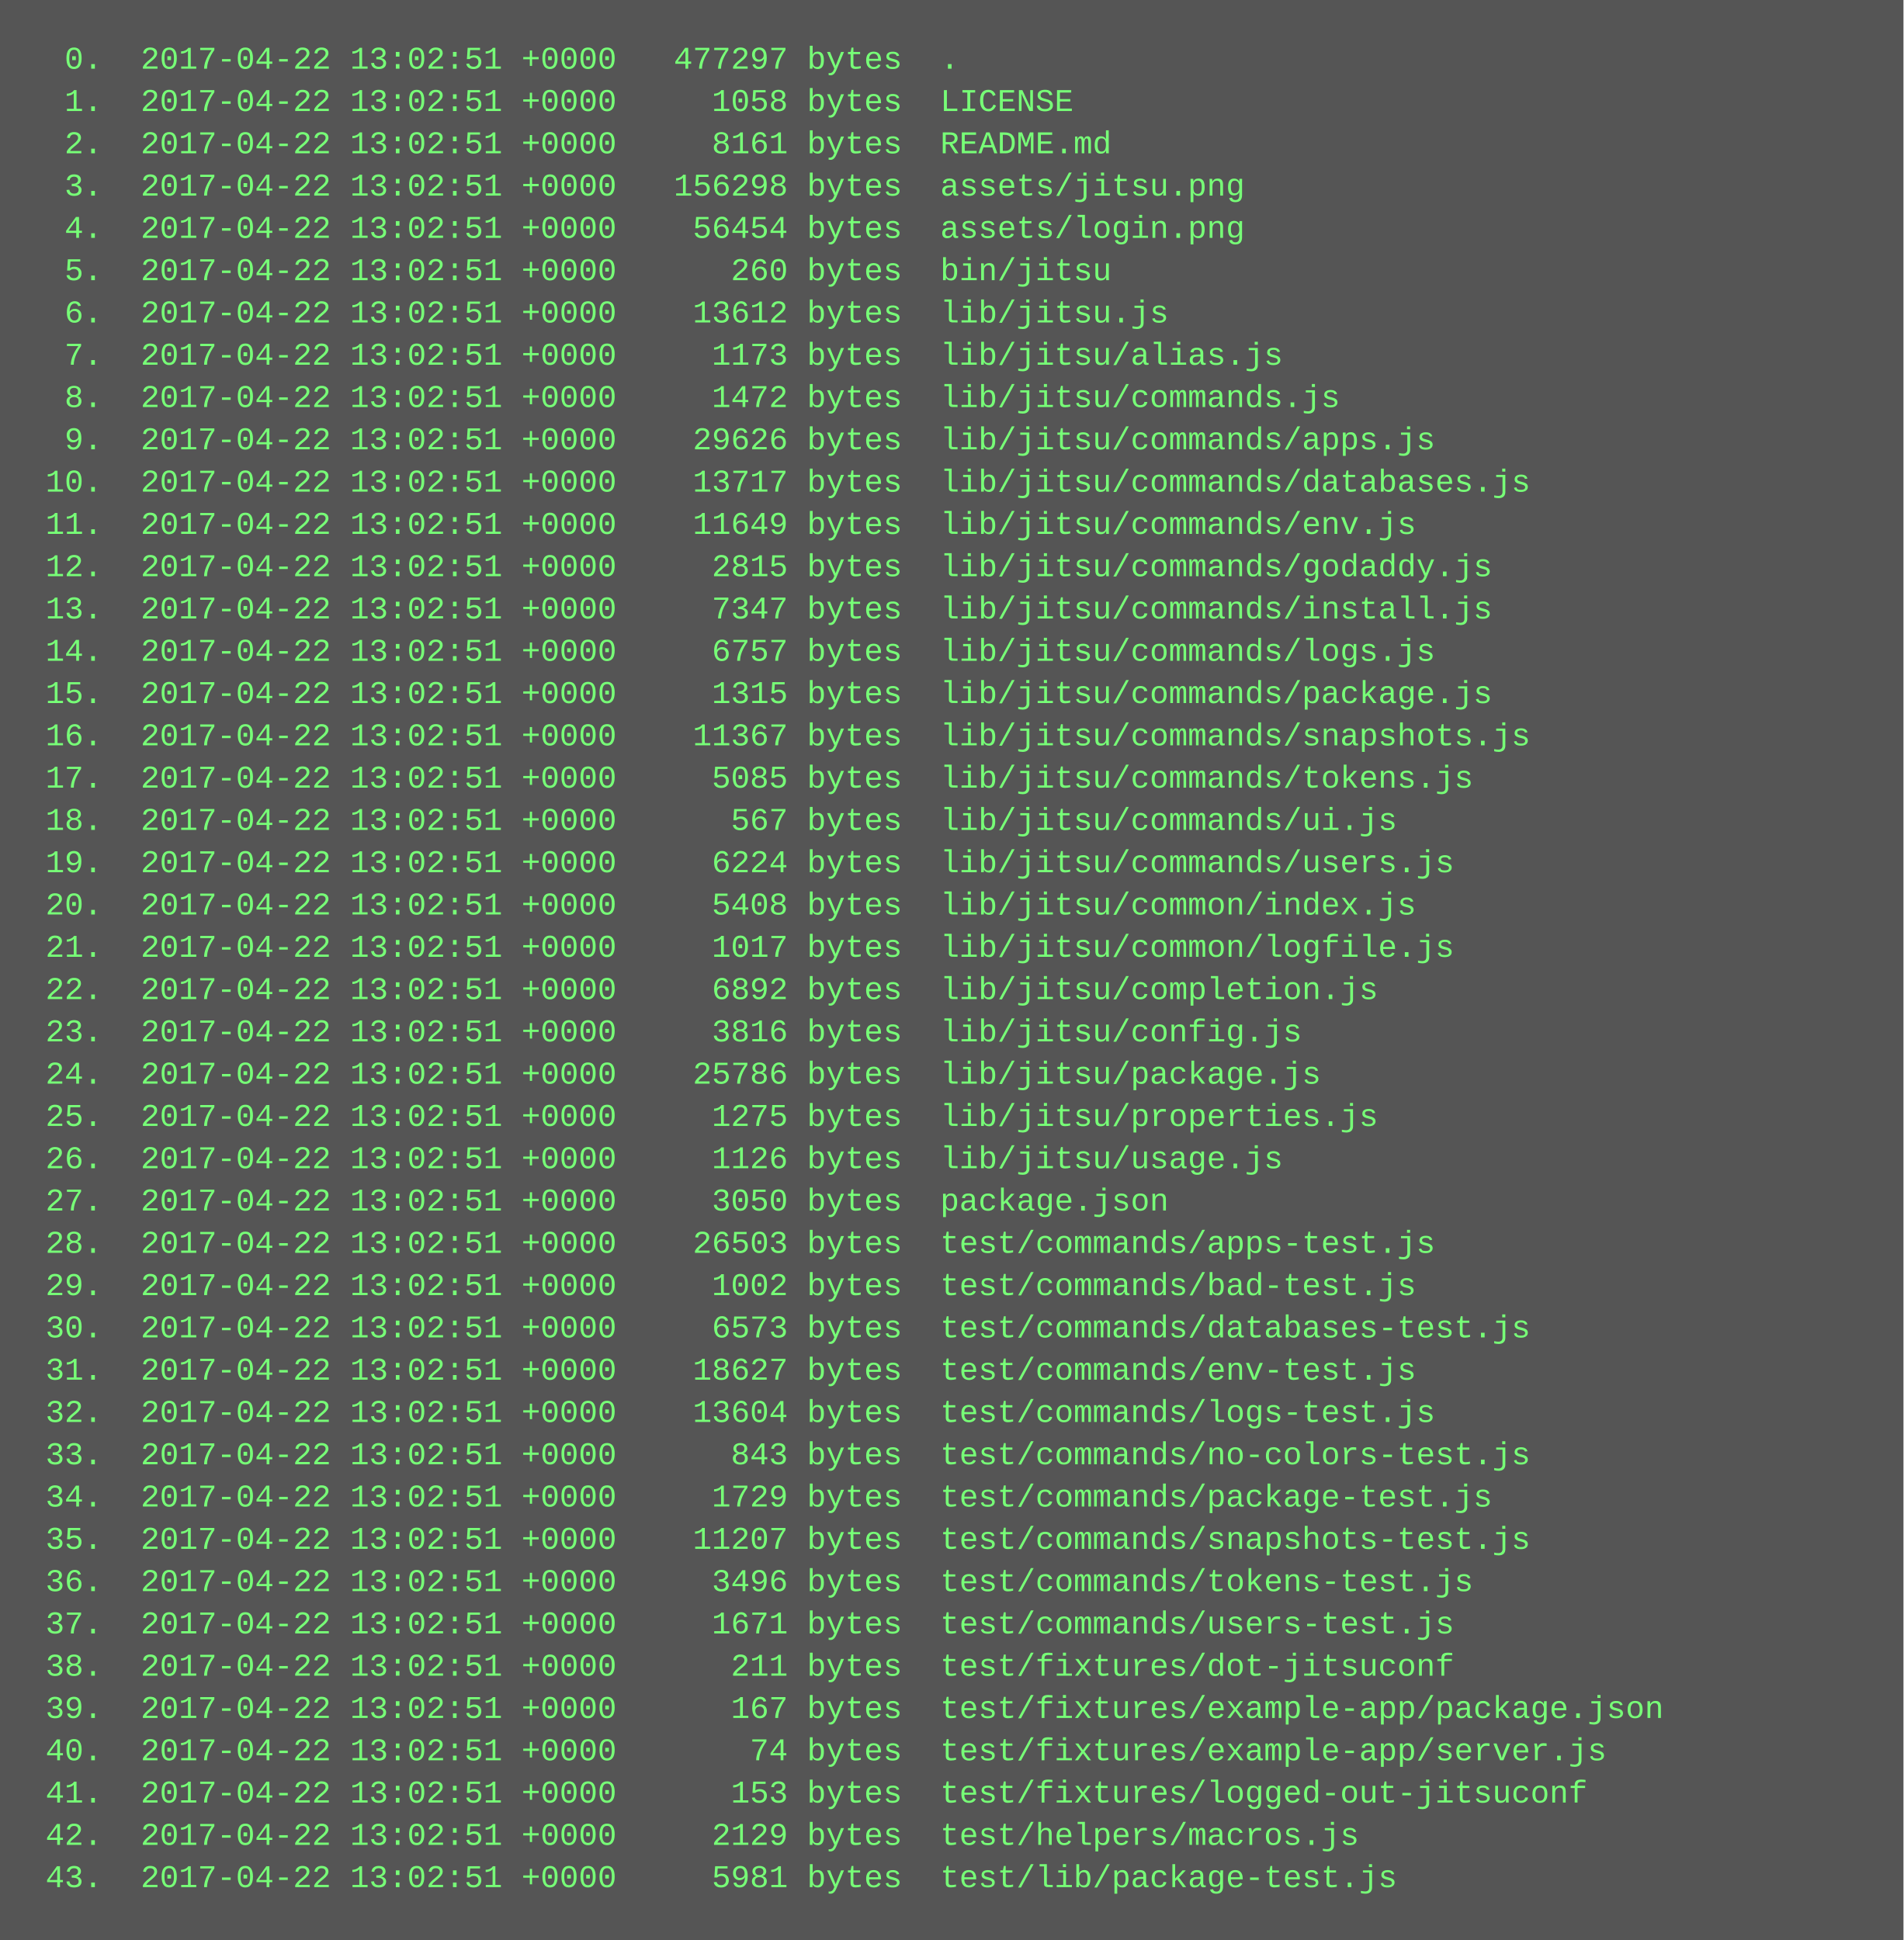
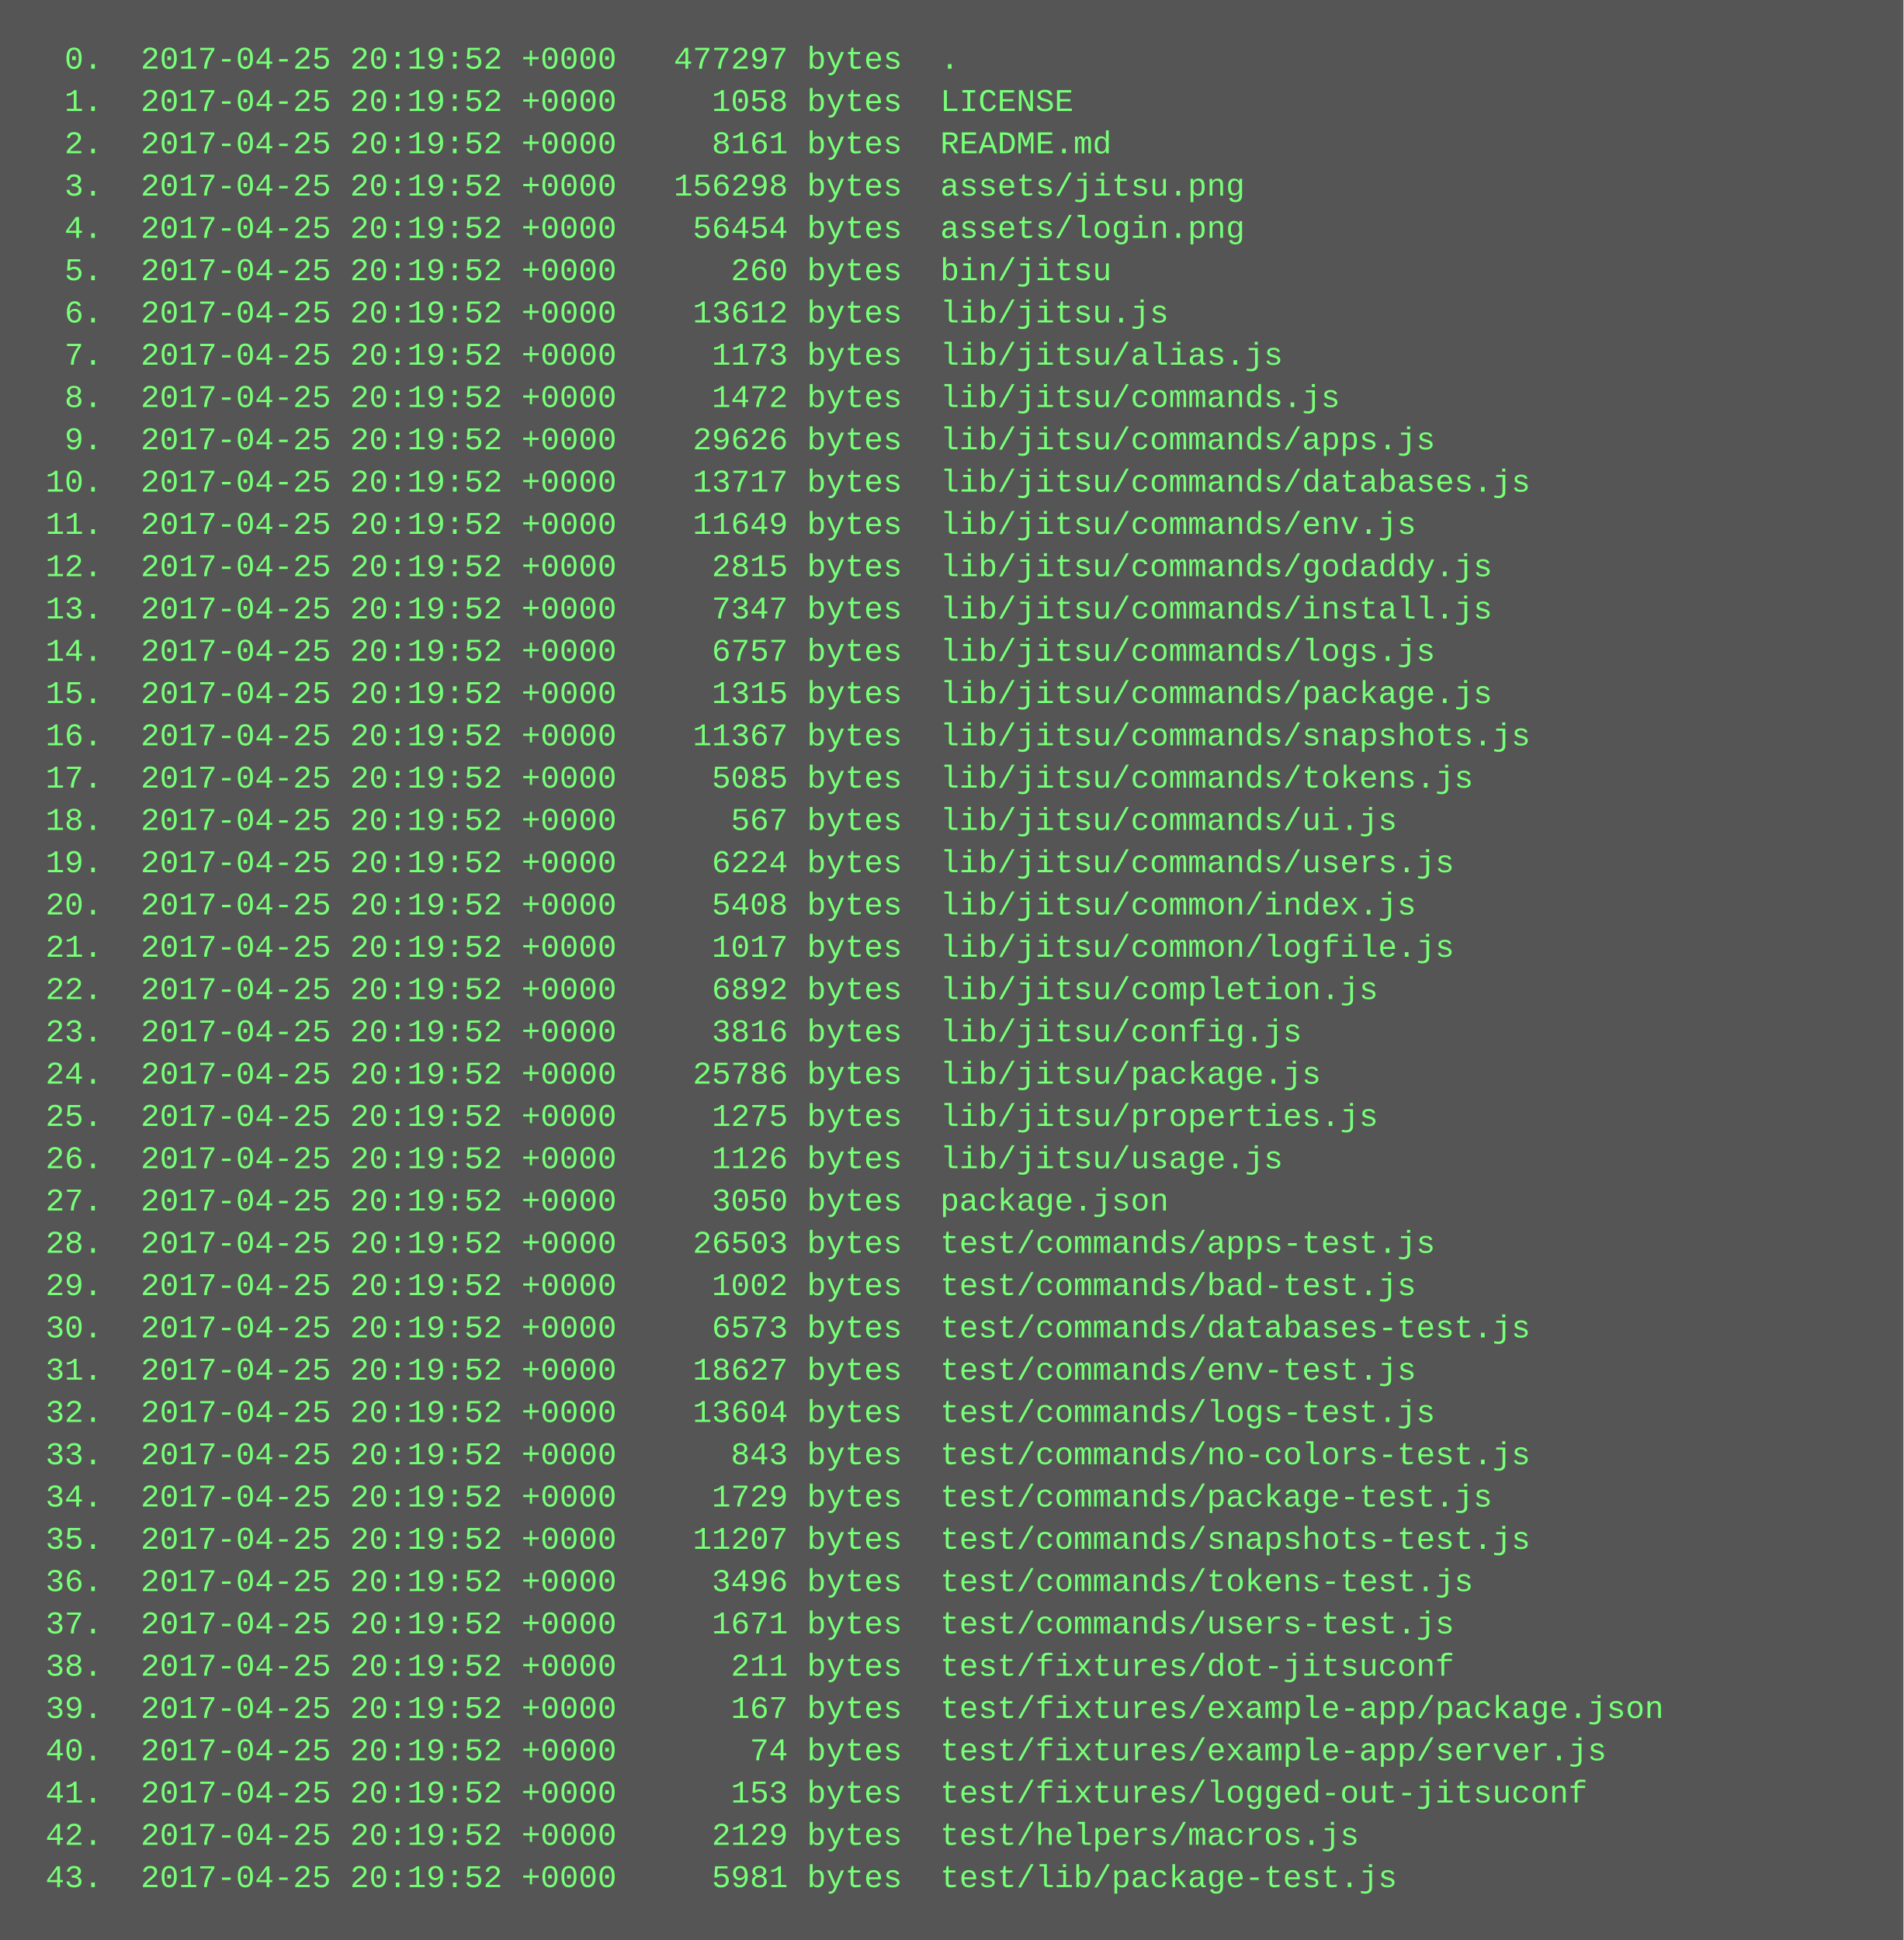
<svg xmlns="http://www.w3.org/2000/svg" height="734" width="720">
  <rect height="734" fill="#555" width="720" />
  <text fill="#7f7" font-family="Courier New" font-size="12" xml:space="preserve">
-     <tspan x="10" y="26">  0.  2017-04-22 13:02:51 +0000   477297 bytes  .</tspan>
-     <tspan x="10" y="42">  1.  2017-04-22 13:02:51 +0000     1058 bytes  LICENSE</tspan>
-     <tspan x="10" y="58">  2.  2017-04-22 13:02:51 +0000     8161 bytes  README.md</tspan>
-     <tspan x="10" y="74">  3.  2017-04-22 13:02:51 +0000   156298 bytes  assets/jitsu.png</tspan>
-     <tspan x="10" y="90">  4.  2017-04-22 13:02:51 +0000    56454 bytes  assets/login.png</tspan>
-     <tspan x="10" y="106">  5.  2017-04-22 13:02:51 +0000      260 bytes  bin/jitsu</tspan>
-     <tspan x="10" y="122">  6.  2017-04-22 13:02:51 +0000    13612 bytes  lib/jitsu.js</tspan>
-     <tspan x="10" y="138">  7.  2017-04-22 13:02:51 +0000     1173 bytes  lib/jitsu/alias.js</tspan>
-     <tspan x="10" y="154">  8.  2017-04-22 13:02:51 +0000     1472 bytes  lib/jitsu/commands.js</tspan>
-     <tspan x="10" y="170">  9.  2017-04-22 13:02:51 +0000    29626 bytes  lib/jitsu/commands/apps.js</tspan>
-     <tspan x="10" y="186"> 10.  2017-04-22 13:02:51 +0000    13717 bytes  lib/jitsu/commands/databases.js</tspan>
-     <tspan x="10" y="202"> 11.  2017-04-22 13:02:51 +0000    11649 bytes  lib/jitsu/commands/env.js</tspan>
-     <tspan x="10" y="218"> 12.  2017-04-22 13:02:51 +0000     2815 bytes  lib/jitsu/commands/godaddy.js</tspan>
-     <tspan x="10" y="234"> 13.  2017-04-22 13:02:51 +0000     7347 bytes  lib/jitsu/commands/install.js</tspan>
-     <tspan x="10" y="250"> 14.  2017-04-22 13:02:51 +0000     6757 bytes  lib/jitsu/commands/logs.js</tspan>
-     <tspan x="10" y="266"> 15.  2017-04-22 13:02:51 +0000     1315 bytes  lib/jitsu/commands/package.js</tspan>
-     <tspan x="10" y="282"> 16.  2017-04-22 13:02:51 +0000    11367 bytes  lib/jitsu/commands/snapshots.js</tspan>
-     <tspan x="10" y="298"> 17.  2017-04-22 13:02:51 +0000     5085 bytes  lib/jitsu/commands/tokens.js</tspan>
-     <tspan x="10" y="314"> 18.  2017-04-22 13:02:51 +0000      567 bytes  lib/jitsu/commands/ui.js</tspan>
-     <tspan x="10" y="330"> 19.  2017-04-22 13:02:51 +0000     6224 bytes  lib/jitsu/commands/users.js</tspan>
-     <tspan x="10" y="346"> 20.  2017-04-22 13:02:51 +0000     5408 bytes  lib/jitsu/common/index.js</tspan>
-     <tspan x="10" y="362"> 21.  2017-04-22 13:02:51 +0000     1017 bytes  lib/jitsu/common/logfile.js</tspan>
-     <tspan x="10" y="378"> 22.  2017-04-22 13:02:51 +0000     6892 bytes  lib/jitsu/completion.js</tspan>
-     <tspan x="10" y="394"> 23.  2017-04-22 13:02:51 +0000     3816 bytes  lib/jitsu/config.js</tspan>
-     <tspan x="10" y="410"> 24.  2017-04-22 13:02:51 +0000    25786 bytes  lib/jitsu/package.js</tspan>
-     <tspan x="10" y="426"> 25.  2017-04-22 13:02:51 +0000     1275 bytes  lib/jitsu/properties.js</tspan>
-     <tspan x="10" y="442"> 26.  2017-04-22 13:02:51 +0000     1126 bytes  lib/jitsu/usage.js</tspan>
-     <tspan x="10" y="458"> 27.  2017-04-22 13:02:51 +0000     3050 bytes  package.json</tspan>
-     <tspan x="10" y="474"> 28.  2017-04-22 13:02:51 +0000    26503 bytes  test/commands/apps-test.js</tspan>
-     <tspan x="10" y="490"> 29.  2017-04-22 13:02:51 +0000     1002 bytes  test/commands/bad-test.js</tspan>
-     <tspan x="10" y="506"> 30.  2017-04-22 13:02:51 +0000     6573 bytes  test/commands/databases-test.js</tspan>
-     <tspan x="10" y="522"> 31.  2017-04-22 13:02:51 +0000    18627 bytes  test/commands/env-test.js</tspan>
-     <tspan x="10" y="538"> 32.  2017-04-22 13:02:51 +0000    13604 bytes  test/commands/logs-test.js</tspan>
-     <tspan x="10" y="554"> 33.  2017-04-22 13:02:51 +0000      843 bytes  test/commands/no-colors-test.js</tspan>
-     <tspan x="10" y="570"> 34.  2017-04-22 13:02:51 +0000     1729 bytes  test/commands/package-test.js</tspan>
-     <tspan x="10" y="586"> 35.  2017-04-22 13:02:51 +0000    11207 bytes  test/commands/snapshots-test.js</tspan>
-     <tspan x="10" y="602"> 36.  2017-04-22 13:02:51 +0000     3496 bytes  test/commands/tokens-test.js</tspan>
-     <tspan x="10" y="618"> 37.  2017-04-22 13:02:51 +0000     1671 bytes  test/commands/users-test.js</tspan>
-     <tspan x="10" y="634"> 38.  2017-04-22 13:02:51 +0000      211 bytes  test/fixtures/dot-jitsuconf</tspan>
-     <tspan x="10" y="650"> 39.  2017-04-22 13:02:51 +0000      167 bytes  test/fixtures/example-app/package.json</tspan>
-     <tspan x="10" y="666"> 40.  2017-04-22 13:02:51 +0000       74 bytes  test/fixtures/example-app/server.js</tspan>
-     <tspan x="10" y="682"> 41.  2017-04-22 13:02:51 +0000      153 bytes  test/fixtures/logged-out-jitsuconf</tspan>
-     <tspan x="10" y="698"> 42.  2017-04-22 13:02:51 +0000     2129 bytes  test/helpers/macros.js</tspan>
-     <tspan x="10" y="714"> 43.  2017-04-22 13:02:51 +0000     5981 bytes  test/lib/package-test.js</tspan>
+     <tspan x="10" y="26">  0.  2017-04-25 20:19:52 +0000   477297 bytes  .</tspan>
+     <tspan x="10" y="42">  1.  2017-04-25 20:19:52 +0000     1058 bytes  LICENSE</tspan>
+     <tspan x="10" y="58">  2.  2017-04-25 20:19:52 +0000     8161 bytes  README.md</tspan>
+     <tspan x="10" y="74">  3.  2017-04-25 20:19:52 +0000   156298 bytes  assets/jitsu.png</tspan>
+     <tspan x="10" y="90">  4.  2017-04-25 20:19:52 +0000    56454 bytes  assets/login.png</tspan>
+     <tspan x="10" y="106">  5.  2017-04-25 20:19:52 +0000      260 bytes  bin/jitsu</tspan>
+     <tspan x="10" y="122">  6.  2017-04-25 20:19:52 +0000    13612 bytes  lib/jitsu.js</tspan>
+     <tspan x="10" y="138">  7.  2017-04-25 20:19:52 +0000     1173 bytes  lib/jitsu/alias.js</tspan>
+     <tspan x="10" y="154">  8.  2017-04-25 20:19:52 +0000     1472 bytes  lib/jitsu/commands.js</tspan>
+     <tspan x="10" y="170">  9.  2017-04-25 20:19:52 +0000    29626 bytes  lib/jitsu/commands/apps.js</tspan>
+     <tspan x="10" y="186"> 10.  2017-04-25 20:19:52 +0000    13717 bytes  lib/jitsu/commands/databases.js</tspan>
+     <tspan x="10" y="202"> 11.  2017-04-25 20:19:52 +0000    11649 bytes  lib/jitsu/commands/env.js</tspan>
+     <tspan x="10" y="218"> 12.  2017-04-25 20:19:52 +0000     2815 bytes  lib/jitsu/commands/godaddy.js</tspan>
+     <tspan x="10" y="234"> 13.  2017-04-25 20:19:52 +0000     7347 bytes  lib/jitsu/commands/install.js</tspan>
+     <tspan x="10" y="250"> 14.  2017-04-25 20:19:52 +0000     6757 bytes  lib/jitsu/commands/logs.js</tspan>
+     <tspan x="10" y="266"> 15.  2017-04-25 20:19:52 +0000     1315 bytes  lib/jitsu/commands/package.js</tspan>
+     <tspan x="10" y="282"> 16.  2017-04-25 20:19:52 +0000    11367 bytes  lib/jitsu/commands/snapshots.js</tspan>
+     <tspan x="10" y="298"> 17.  2017-04-25 20:19:52 +0000     5085 bytes  lib/jitsu/commands/tokens.js</tspan>
+     <tspan x="10" y="314"> 18.  2017-04-25 20:19:52 +0000      567 bytes  lib/jitsu/commands/ui.js</tspan>
+     <tspan x="10" y="330"> 19.  2017-04-25 20:19:52 +0000     6224 bytes  lib/jitsu/commands/users.js</tspan>
+     <tspan x="10" y="346"> 20.  2017-04-25 20:19:52 +0000     5408 bytes  lib/jitsu/common/index.js</tspan>
+     <tspan x="10" y="362"> 21.  2017-04-25 20:19:52 +0000     1017 bytes  lib/jitsu/common/logfile.js</tspan>
+     <tspan x="10" y="378"> 22.  2017-04-25 20:19:52 +0000     6892 bytes  lib/jitsu/completion.js</tspan>
+     <tspan x="10" y="394"> 23.  2017-04-25 20:19:52 +0000     3816 bytes  lib/jitsu/config.js</tspan>
+     <tspan x="10" y="410"> 24.  2017-04-25 20:19:52 +0000    25786 bytes  lib/jitsu/package.js</tspan>
+     <tspan x="10" y="426"> 25.  2017-04-25 20:19:52 +0000     1275 bytes  lib/jitsu/properties.js</tspan>
+     <tspan x="10" y="442"> 26.  2017-04-25 20:19:52 +0000     1126 bytes  lib/jitsu/usage.js</tspan>
+     <tspan x="10" y="458"> 27.  2017-04-25 20:19:52 +0000     3050 bytes  package.json</tspan>
+     <tspan x="10" y="474"> 28.  2017-04-25 20:19:52 +0000    26503 bytes  test/commands/apps-test.js</tspan>
+     <tspan x="10" y="490"> 29.  2017-04-25 20:19:52 +0000     1002 bytes  test/commands/bad-test.js</tspan>
+     <tspan x="10" y="506"> 30.  2017-04-25 20:19:52 +0000     6573 bytes  test/commands/databases-test.js</tspan>
+     <tspan x="10" y="522"> 31.  2017-04-25 20:19:52 +0000    18627 bytes  test/commands/env-test.js</tspan>
+     <tspan x="10" y="538"> 32.  2017-04-25 20:19:52 +0000    13604 bytes  test/commands/logs-test.js</tspan>
+     <tspan x="10" y="554"> 33.  2017-04-25 20:19:52 +0000      843 bytes  test/commands/no-colors-test.js</tspan>
+     <tspan x="10" y="570"> 34.  2017-04-25 20:19:52 +0000     1729 bytes  test/commands/package-test.js</tspan>
+     <tspan x="10" y="586"> 35.  2017-04-25 20:19:52 +0000    11207 bytes  test/commands/snapshots-test.js</tspan>
+     <tspan x="10" y="602"> 36.  2017-04-25 20:19:52 +0000     3496 bytes  test/commands/tokens-test.js</tspan>
+     <tspan x="10" y="618"> 37.  2017-04-25 20:19:52 +0000     1671 bytes  test/commands/users-test.js</tspan>
+     <tspan x="10" y="634"> 38.  2017-04-25 20:19:52 +0000      211 bytes  test/fixtures/dot-jitsuconf</tspan>
+     <tspan x="10" y="650"> 39.  2017-04-25 20:19:52 +0000      167 bytes  test/fixtures/example-app/package.json</tspan>
+     <tspan x="10" y="666"> 40.  2017-04-25 20:19:52 +0000       74 bytes  test/fixtures/example-app/server.js</tspan>
+     <tspan x="10" y="682"> 41.  2017-04-25 20:19:52 +0000      153 bytes  test/fixtures/logged-out-jitsuconf</tspan>
+     <tspan x="10" y="698"> 42.  2017-04-25 20:19:52 +0000     2129 bytes  test/helpers/macros.js</tspan>
+     <tspan x="10" y="714"> 43.  2017-04-25 20:19:52 +0000     5981 bytes  test/lib/package-test.js</tspan>
  </text>
</svg>
